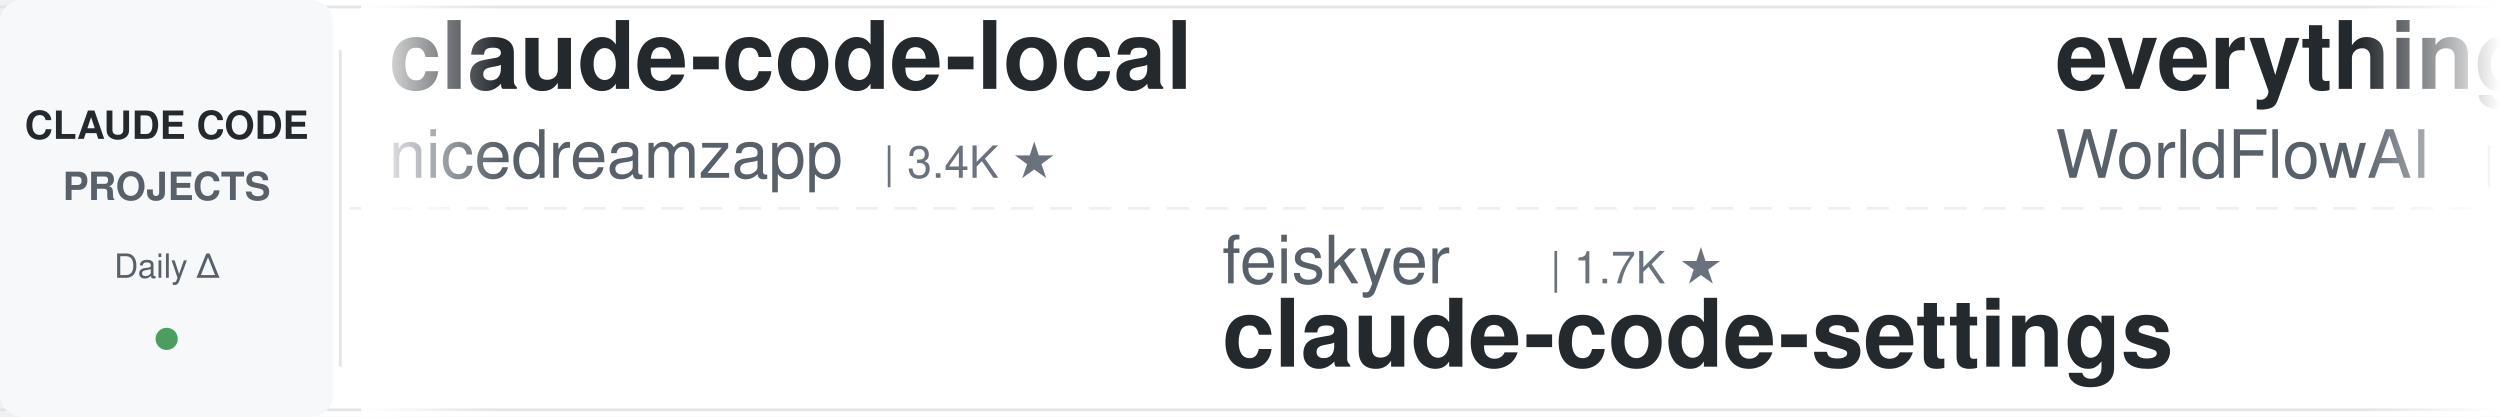
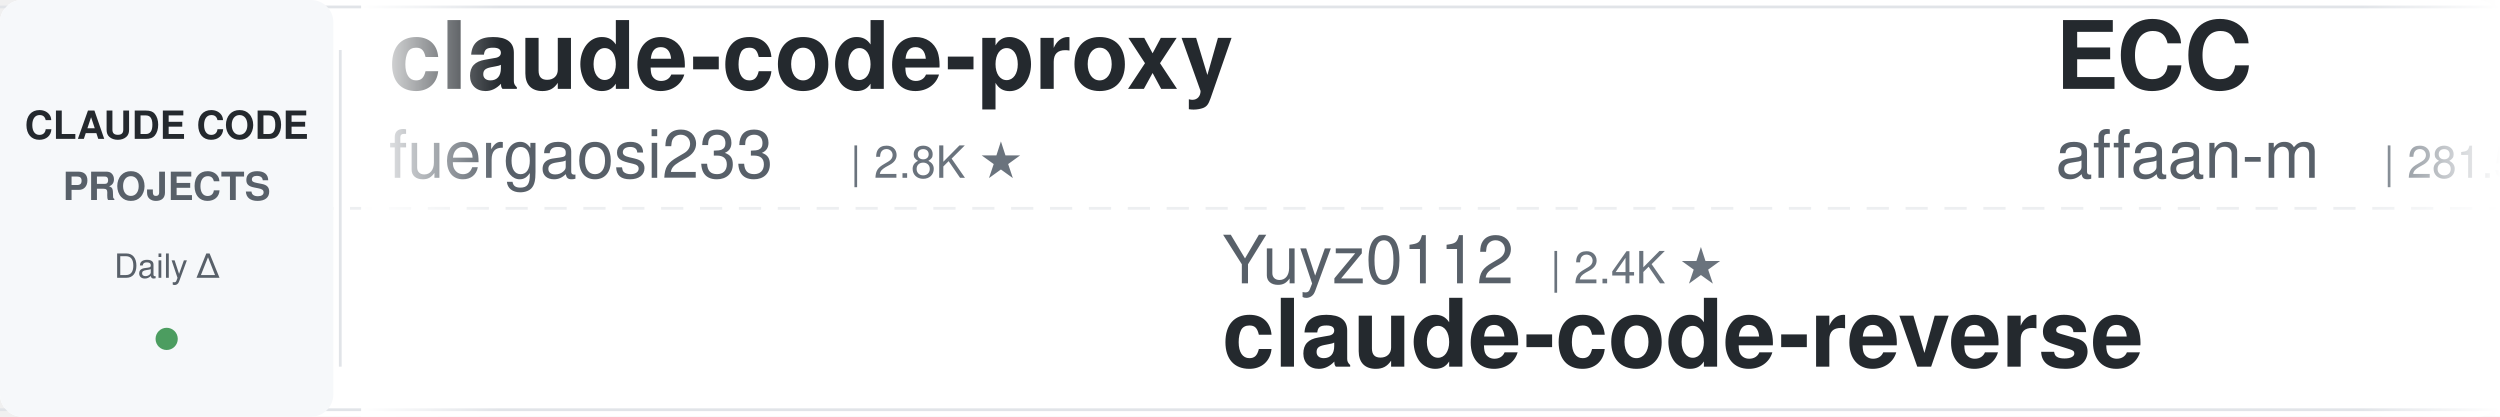
<svg xmlns="http://www.w3.org/2000/svg" width="900" height="150">
  <defs>
    <linearGradient id="leftFade" x1="0%" y1="0%" x2="100%" y2="0%">
      <stop offset="0%" style="stop-color:#ffffff;stop-opacity:1" />
      <stop offset="100%" style="stop-color:#ffffff;stop-opacity:0" />
    </linearGradient>
    <linearGradient id="rightFade" x1="0%" y1="0%" x2="100%" y2="0%">
      <stop offset="0%" style="stop-color:#ffffff;stop-opacity:0" />
      <stop offset="100%" style="stop-color:#ffffff;stop-opacity:1" />
    </linearGradient>
  </defs>
  <rect width="900" height="150" fill="#ffffff" rx="8" />
  <rect x="0" y="2" width="900" height="1" fill="#e1e4e8" />
  <rect x="0" y="147" width="900" height="1" fill="#e1e4e8" />
  <line x1="0" y1="75" x2="900" y2="75" stroke="#e1e4e8" stroke-width="1" stroke-dasharray="8 6" opacity="0.6" />
  <rect x="0" y="0" width="120" height="150" fill="#f6f8fa" rx="8" />
  <text x="60" y="50" font-family="-apple-system, BlinkMacSystemFont, 'Segoe UI', Helvetica, Arial, sans-serif" font-size="14" font-weight="600" fill="#24292e" text-anchor="middle">CLAUDE CODE</text>
  <text x="60" y="72" font-family="-apple-system, BlinkMacSystemFont, 'Segoe UI', Helvetica, Arial, sans-serif" font-size="14" font-weight="600" fill="#586069" text-anchor="middle">PROJECTS</text>
  <text x="60" y="100" font-family="-apple-system, BlinkMacSystemFont, 'Segoe UI', Helvetica, Arial, sans-serif" font-size="12" font-weight="500" fill="#586069" text-anchor="middle">Daily Δ</text>
  <circle cx="60" cy="122" r="4" fill="#22863a" opacity="0.8" />
  <rect x="122" y="18" width="1" height="114" fill="#e1e4e8" />
  <clipPath id="tickerClip">
    <rect x="130" y="0" width="770" height="150" />
  </clipPath>
  <g clip-path="url(#tickerClip)">
    <g id="tickerItems">
      <animateTransform attributeName="transform" attributeType="XML" type="translate" from="0 0" to="-3000 0" dur="54s" repeatCount="indefinite" />
      <g transform="translate(0, 0)">
-         <text x="140" y="32" font-family="-apple-system, BlinkMacSystemFont, 'Segoe UI', Helvetica, Arial, sans-serif" font-size="34" font-weight="600" fill="#24292e">claude-code-local</text>
-         <text x="140" y="64" font-family="-apple-system, BlinkMacSystemFont, 'Segoe UI', Helvetica, Arial, sans-serif" font-size="24" font-weight="400" fill="#586069">nicedreamzapp</text>
-         <text x="318" y="64" font-family="-apple-system, BlinkMacSystemFont, 'Segoe UI', Helvetica, Arial, sans-serif" font-size="16" font-weight="500" fill="#6a737d">| 3.4K ★</text>
+         <text x="140" y="32" font-family="-apple-system, BlinkMacSystemFont, 'Segoe UI', Helvetica, Arial, sans-serif" font-size="34" font-weight="600" fill="#24292e">claude-code-proxy</text>
+         <text x="140" y="64" font-family="-apple-system, BlinkMacSystemFont, 'Segoe UI', Helvetica, Arial, sans-serif" font-size="24" font-weight="400" fill="#586069">fuergaosi233</text>
+         <text x="306" y="64" font-family="-apple-system, BlinkMacSystemFont, 'Segoe UI', Helvetica, Arial, sans-serif" font-size="16" font-weight="500" fill="#6a737d">| 2.8K ★</text>
      </g>
      <g transform="translate(300, 0)">
-         <text x="140" y="102" font-family="-apple-system, BlinkMacSystemFont, 'Segoe UI', Helvetica, Arial, sans-serif" font-size="24" font-weight="400" fill="#586069">feiskyer</text>
-         <text x="258" y="102" font-family="-apple-system, BlinkMacSystemFont, 'Segoe UI', Helvetica, Arial, sans-serif" font-size="16" font-weight="500" fill="#6a737d">| 1.7K ★</text>
-         <text x="140" y="132" font-family="-apple-system, BlinkMacSystemFont, 'Segoe UI', Helvetica, Arial, sans-serif" font-size="34" font-weight="600" fill="#24292e">claude-code-settings</text>
+         <text x="140" y="102" font-family="-apple-system, BlinkMacSystemFont, 'Segoe UI', Helvetica, Arial, sans-serif" font-size="24" font-weight="400" fill="#586069">Yuyz0112</text>
+         <text x="258" y="102" font-family="-apple-system, BlinkMacSystemFont, 'Segoe UI', Helvetica, Arial, sans-serif" font-size="16" font-weight="500" fill="#6a737d">| 2.4K ★</text>
+         <text x="140" y="132" font-family="-apple-system, BlinkMacSystemFont, 'Segoe UI', Helvetica, Arial, sans-serif" font-size="34" font-weight="600" fill="#24292e">claude-code-reverse</text>
      </g>
      <g transform="translate(600, 0)">
-         <text x="140" y="32" font-family="-apple-system, BlinkMacSystemFont, 'Segoe UI', Helvetica, Arial, sans-serif" font-size="34" font-weight="600" fill="#24292e">everything-claude-code</text>
-         <text x="140" y="64" font-family="-apple-system, BlinkMacSystemFont, 'Segoe UI', Helvetica, Arial, sans-serif" font-size="24" font-weight="400" fill="#586069">WorldFlowAI</text>
-         <text x="294" y="64" font-family="-apple-system, BlinkMacSystemFont, 'Segoe UI', Helvetica, Arial, sans-serif" font-size="16" font-weight="500" fill="#6a737d">| 4.8K ★</text>
+         <text x="140" y="32" font-family="-apple-system, BlinkMacSystemFont, 'Segoe UI', Helvetica, Arial, sans-serif" font-size="34" font-weight="600" fill="#24292e">ECC</text>
+         <text x="140" y="64" font-family="-apple-system, BlinkMacSystemFont, 'Segoe UI', Helvetica, Arial, sans-serif" font-size="24" font-weight="400" fill="#586069">affaan-m</text>
+         <text x="258" y="64" font-family="-apple-system, BlinkMacSystemFont, 'Segoe UI', Helvetica, Arial, sans-serif" font-size="16" font-weight="500" fill="#6a737d">| 281.5K ★</text>
      </g>
      <g transform="translate(900, 0)">
-         <text x="140" y="102" font-family="-apple-system, BlinkMacSystemFont, 'Segoe UI', Helvetica, Arial, sans-serif" font-size="24" font-weight="400" fill="#586069">multica-ai</text>
-         <text x="282" y="102" font-family="-apple-system, BlinkMacSystemFont, 'Segoe UI', Helvetica, Arial, sans-serif" font-size="16" font-weight="500" fill="#6a737d">| 220.3K ★</text>
-         <text x="140" y="132" font-family="-apple-system, BlinkMacSystemFont, 'Segoe UI', Helvetica, Arial, sans-serif" font-size="34" font-weight="600" fill="#24292e">andrej-karpathy-skills</text>
+         <text x="140" y="102" font-family="-apple-system, BlinkMacSystemFont, 'Segoe UI', Helvetica, Arial, sans-serif" font-size="24" font-weight="400" fill="#586069">huangserva</text>
+         <text x="282" y="102" font-family="-apple-system, BlinkMacSystemFont, 'Segoe UI', Helvetica, Arial, sans-serif" font-size="16" font-weight="500" fill="#6a737d">| 629 ★</text>
+         <text x="140" y="132" font-family="-apple-system, BlinkMacSystemFont, 'Segoe UI', Helvetica, Arial, sans-serif" font-size="34" font-weight="600" fill="#24292e">claude-code-cli</text>
      </g>
      <g transform="translate(1200, 0)">
-         <text x="140" y="32" font-family="-apple-system, BlinkMacSystemFont, 'Segoe UI', Helvetica, Arial, sans-serif" font-size="34" font-weight="600" fill="#24292e">system_prompts_leaks</text>
-         <text x="140" y="64" font-family="-apple-system, BlinkMacSystemFont, 'Segoe UI', Helvetica, Arial, sans-serif" font-size="24" font-weight="400" fill="#586069">asgeirtj</text>
-         <text x="258" y="64" font-family="-apple-system, BlinkMacSystemFont, 'Segoe UI', Helvetica, Arial, sans-serif" font-size="16" font-weight="500" fill="#6a737d">| 69.8K ★</text>
+         <text x="140" y="32" font-family="-apple-system, BlinkMacSystemFont, 'Segoe UI', Helvetica, Arial, sans-serif" font-size="34" font-weight="600" fill="#24292e">andrej-karpathy-skills</text>
+         <text x="140" y="64" font-family="-apple-system, BlinkMacSystemFont, 'Segoe UI', Helvetica, Arial, sans-serif" font-size="24" font-weight="400" fill="#586069">multica-ai</text>
+         <text x="282" y="64" font-family="-apple-system, BlinkMacSystemFont, 'Segoe UI', Helvetica, Arial, sans-serif" font-size="16" font-weight="500" fill="#6a737d">| 220.4K ★</text>
      </g>
      <g transform="translate(1500, 0)">
-         <text x="140" y="102" font-family="-apple-system, BlinkMacSystemFont, 'Segoe UI', Helvetica, Arial, sans-serif" font-size="24" font-weight="400" fill="#586069">Windy3f3f3f3f</text>
-         <text x="318" y="102" font-family="-apple-system, BlinkMacSystemFont, 'Segoe UI', Helvetica, Arial, sans-serif" font-size="16" font-weight="500" fill="#6a737d">| 2.8K ★</text>
-         <text x="140" y="132" font-family="-apple-system, BlinkMacSystemFont, 'Segoe UI', Helvetica, Arial, sans-serif" font-size="34" font-weight="600" fill="#24292e">claude-code-from-scratch</text>
+         <text x="140" y="102" font-family="-apple-system, BlinkMacSystemFont, 'Segoe UI', Helvetica, Arial, sans-serif" font-size="24" font-weight="400" fill="#586069">huangjia2019</text>
+         <text x="306" y="102" font-family="-apple-system, BlinkMacSystemFont, 'Segoe UI', Helvetica, Arial, sans-serif" font-size="16" font-weight="500" fill="#6a737d">| 1.1K ★</text>
+         <text x="140" y="132" font-family="-apple-system, BlinkMacSystemFont, 'Segoe UI', Helvetica, Arial, sans-serif" font-size="34" font-weight="600" fill="#24292e">claude-code-engineering</text>
      </g>
      <g transform="translate(1800, 0)">
-         <text x="140" y="32" font-family="-apple-system, BlinkMacSystemFont, 'Segoe UI', Helvetica, Arial, sans-serif" font-size="34" font-weight="600" fill="#24292e">how-claude-code-works</text>
-         <text x="140" y="64" font-family="-apple-system, BlinkMacSystemFont, 'Segoe UI', Helvetica, Arial, sans-serif" font-size="24" font-weight="400" fill="#586069">Windy3f3f3f3f</text>
-         <text x="318" y="64" font-family="-apple-system, BlinkMacSystemFont, 'Segoe UI', Helvetica, Arial, sans-serif" font-size="16" font-weight="500" fill="#6a737d">| 3.7K ★</text>
+         <text x="140" y="32" font-family="-apple-system, BlinkMacSystemFont, 'Segoe UI', Helvetica, Arial, sans-serif" font-size="34" font-weight="600" fill="#24292e">awesome-claude-code-plug...</text>
+         <text x="140" y="64" font-family="-apple-system, BlinkMacSystemFont, 'Segoe UI', Helvetica, Arial, sans-serif" font-size="24" font-weight="400" fill="#586069">ccplugins</text>
+         <text x="270" y="64" font-family="-apple-system, BlinkMacSystemFont, 'Segoe UI', Helvetica, Arial, sans-serif" font-size="16" font-weight="500" fill="#6a737d">| 974 ★</text>
      </g>
      <g transform="translate(2100, 0)">
-         <text x="140" y="102" font-family="-apple-system, BlinkMacSystemFont, 'Segoe UI', Helvetica, Arial, sans-serif" font-size="24" font-weight="400" fill="#586069">kodu-ai</text>
-         <text x="246" y="102" font-family="-apple-system, BlinkMacSystemFont, 'Segoe UI', Helvetica, Arial, sans-serif" font-size="16" font-weight="500" fill="#6a737d">| 5.2K ★</text>
-         <text x="140" y="132" font-family="-apple-system, BlinkMacSystemFont, 'Segoe UI', Helvetica, Arial, sans-serif" font-size="34" font-weight="600" fill="#24292e">claude-coder</text>
+         <text x="140" y="102" font-family="-apple-system, BlinkMacSystemFont, 'Segoe UI', Helvetica, Arial, sans-serif" font-size="24" font-weight="400" fill="#586069">liuup</text>
+         <text x="222" y="102" font-family="-apple-system, BlinkMacSystemFont, 'Segoe UI', Helvetica, Arial, sans-serif" font-size="16" font-weight="500" fill="#6a737d">| 4.0K ★</text>
+         <text x="140" y="132" font-family="-apple-system, BlinkMacSystemFont, 'Segoe UI', Helvetica, Arial, sans-serif" font-size="34" font-weight="600" fill="#24292e">claude-code-analysis</text>
      </g>
      <g transform="translate(2400, 0)">
-         <text x="140" y="32" font-family="-apple-system, BlinkMacSystemFont, 'Segoe UI', Helvetica, Arial, sans-serif" font-size="34" font-weight="600" fill="#24292e">ClaudeCode-Portable</text>
-         <text x="140" y="64" font-family="-apple-system, BlinkMacSystemFont, 'Segoe UI', Helvetica, Arial, sans-serif" font-size="24" font-weight="400" fill="#586069">techjarves</text>
-         <text x="282" y="64" font-family="-apple-system, BlinkMacSystemFont, 'Segoe UI', Helvetica, Arial, sans-serif" font-size="16" font-weight="500" fill="#6a737d">| 1.6K ★</text>
+         <text x="140" y="32" font-family="-apple-system, BlinkMacSystemFont, 'Segoe UI', Helvetica, Arial, sans-serif" font-size="34" font-weight="600" fill="#24292e">claude-code-source-build</text>
+         <text x="140" y="64" font-family="-apple-system, BlinkMacSystemFont, 'Segoe UI', Helvetica, Arial, sans-serif" font-size="24" font-weight="400" fill="#586069">andrew-kramer-inno</text>
+         <text x="378" y="64" font-family="-apple-system, BlinkMacSystemFont, 'Segoe UI', Helvetica, Arial, sans-serif" font-size="16" font-weight="500" fill="#6a737d">| 593 ★</text>
      </g>
      <g transform="translate(2700, 0)">
-         <text x="140" y="102" font-family="-apple-system, BlinkMacSystemFont, 'Segoe UI', Helvetica, Arial, sans-serif" font-size="24" font-weight="400" fill="#586069">pedrohcgs</text>
-         <text x="270" y="102" font-family="-apple-system, BlinkMacSystemFont, 'Segoe UI', Helvetica, Arial, sans-serif" font-size="16" font-weight="500" fill="#6a737d">| 1.7K ★</text>
-         <text x="140" y="132" font-family="-apple-system, BlinkMacSystemFont, 'Segoe UI', Helvetica, Arial, sans-serif" font-size="34" font-weight="600" fill="#24292e">claude-code-my-workflow</text>
+         <text x="140" y="102" font-family="-apple-system, BlinkMacSystemFont, 'Segoe UI', Helvetica, Arial, sans-serif" font-size="24" font-weight="400" fill="#586069">ding113</text>
+         <text x="246" y="102" font-family="-apple-system, BlinkMacSystemFont, 'Segoe UI', Helvetica, Arial, sans-serif" font-size="16" font-weight="500" fill="#6a737d">| 3.4K ★</text>
+         <text x="140" y="132" font-family="-apple-system, BlinkMacSystemFont, 'Segoe UI', Helvetica, Arial, sans-serif" font-size="34" font-weight="600" fill="#24292e">claude-code-hub</text>
      </g>
      <g transform="translate(3000, 0)">
-         <text x="140" y="32" font-family="-apple-system, BlinkMacSystemFont, 'Segoe UI', Helvetica, Arial, sans-serif" font-size="34" font-weight="600" fill="#24292e">claude-code-local</text>
-         <text x="140" y="64" font-family="-apple-system, BlinkMacSystemFont, 'Segoe UI', Helvetica, Arial, sans-serif" font-size="24" font-weight="400" fill="#586069">nicedreamzapp</text>
-         <text x="318" y="64" font-family="-apple-system, BlinkMacSystemFont, 'Segoe UI', Helvetica, Arial, sans-serif" font-size="16" font-weight="500" fill="#6a737d">| 3.4K ★</text>
+         <text x="140" y="32" font-family="-apple-system, BlinkMacSystemFont, 'Segoe UI', Helvetica, Arial, sans-serif" font-size="34" font-weight="600" fill="#24292e">claude-code-proxy</text>
+         <text x="140" y="64" font-family="-apple-system, BlinkMacSystemFont, 'Segoe UI', Helvetica, Arial, sans-serif" font-size="24" font-weight="400" fill="#586069">fuergaosi233</text>
+         <text x="306" y="64" font-family="-apple-system, BlinkMacSystemFont, 'Segoe UI', Helvetica, Arial, sans-serif" font-size="16" font-weight="500" fill="#6a737d">| 2.8K ★</text>
      </g>
      <g transform="translate(3300, 0)">
-         <text x="140" y="102" font-family="-apple-system, BlinkMacSystemFont, 'Segoe UI', Helvetica, Arial, sans-serif" font-size="24" font-weight="400" fill="#586069">feiskyer</text>
-         <text x="258" y="102" font-family="-apple-system, BlinkMacSystemFont, 'Segoe UI', Helvetica, Arial, sans-serif" font-size="16" font-weight="500" fill="#6a737d">| 1.7K ★</text>
-         <text x="140" y="132" font-family="-apple-system, BlinkMacSystemFont, 'Segoe UI', Helvetica, Arial, sans-serif" font-size="34" font-weight="600" fill="#24292e">claude-code-settings</text>
+         <text x="140" y="102" font-family="-apple-system, BlinkMacSystemFont, 'Segoe UI', Helvetica, Arial, sans-serif" font-size="24" font-weight="400" fill="#586069">Yuyz0112</text>
+         <text x="258" y="102" font-family="-apple-system, BlinkMacSystemFont, 'Segoe UI', Helvetica, Arial, sans-serif" font-size="16" font-weight="500" fill="#6a737d">| 2.4K ★</text>
+         <text x="140" y="132" font-family="-apple-system, BlinkMacSystemFont, 'Segoe UI', Helvetica, Arial, sans-serif" font-size="34" font-weight="600" fill="#24292e">claude-code-reverse</text>
      </g>
      <g transform="translate(3600, 0)">
-         <text x="140" y="32" font-family="-apple-system, BlinkMacSystemFont, 'Segoe UI', Helvetica, Arial, sans-serif" font-size="34" font-weight="600" fill="#24292e">everything-claude-code</text>
-         <text x="140" y="64" font-family="-apple-system, BlinkMacSystemFont, 'Segoe UI', Helvetica, Arial, sans-serif" font-size="24" font-weight="400" fill="#586069">WorldFlowAI</text>
-         <text x="294" y="64" font-family="-apple-system, BlinkMacSystemFont, 'Segoe UI', Helvetica, Arial, sans-serif" font-size="16" font-weight="500" fill="#6a737d">| 4.8K ★</text>
+         <text x="140" y="32" font-family="-apple-system, BlinkMacSystemFont, 'Segoe UI', Helvetica, Arial, sans-serif" font-size="34" font-weight="600" fill="#24292e">ECC</text>
+         <text x="140" y="64" font-family="-apple-system, BlinkMacSystemFont, 'Segoe UI', Helvetica, Arial, sans-serif" font-size="24" font-weight="400" fill="#586069">affaan-m</text>
+         <text x="258" y="64" font-family="-apple-system, BlinkMacSystemFont, 'Segoe UI', Helvetica, Arial, sans-serif" font-size="16" font-weight="500" fill="#6a737d">| 281.5K ★</text>
      </g>
      <g transform="translate(3900, 0)">
-         <text x="140" y="102" font-family="-apple-system, BlinkMacSystemFont, 'Segoe UI', Helvetica, Arial, sans-serif" font-size="24" font-weight="400" fill="#586069">multica-ai</text>
-         <text x="282" y="102" font-family="-apple-system, BlinkMacSystemFont, 'Segoe UI', Helvetica, Arial, sans-serif" font-size="16" font-weight="500" fill="#6a737d">| 220.3K ★</text>
-         <text x="140" y="132" font-family="-apple-system, BlinkMacSystemFont, 'Segoe UI', Helvetica, Arial, sans-serif" font-size="34" font-weight="600" fill="#24292e">andrej-karpathy-skills</text>
+         <text x="140" y="102" font-family="-apple-system, BlinkMacSystemFont, 'Segoe UI', Helvetica, Arial, sans-serif" font-size="24" font-weight="400" fill="#586069">huangserva</text>
+         <text x="282" y="102" font-family="-apple-system, BlinkMacSystemFont, 'Segoe UI', Helvetica, Arial, sans-serif" font-size="16" font-weight="500" fill="#6a737d">| 629 ★</text>
+         <text x="140" y="132" font-family="-apple-system, BlinkMacSystemFont, 'Segoe UI', Helvetica, Arial, sans-serif" font-size="34" font-weight="600" fill="#24292e">claude-code-cli</text>
      </g>
    </g>
  </g>
  <rect x="130" y="0" width="50" height="150" fill="url(#leftFade)" />
  <rect x="850" y="0" width="50" height="150" fill="url(#rightFade)" />
</svg>
